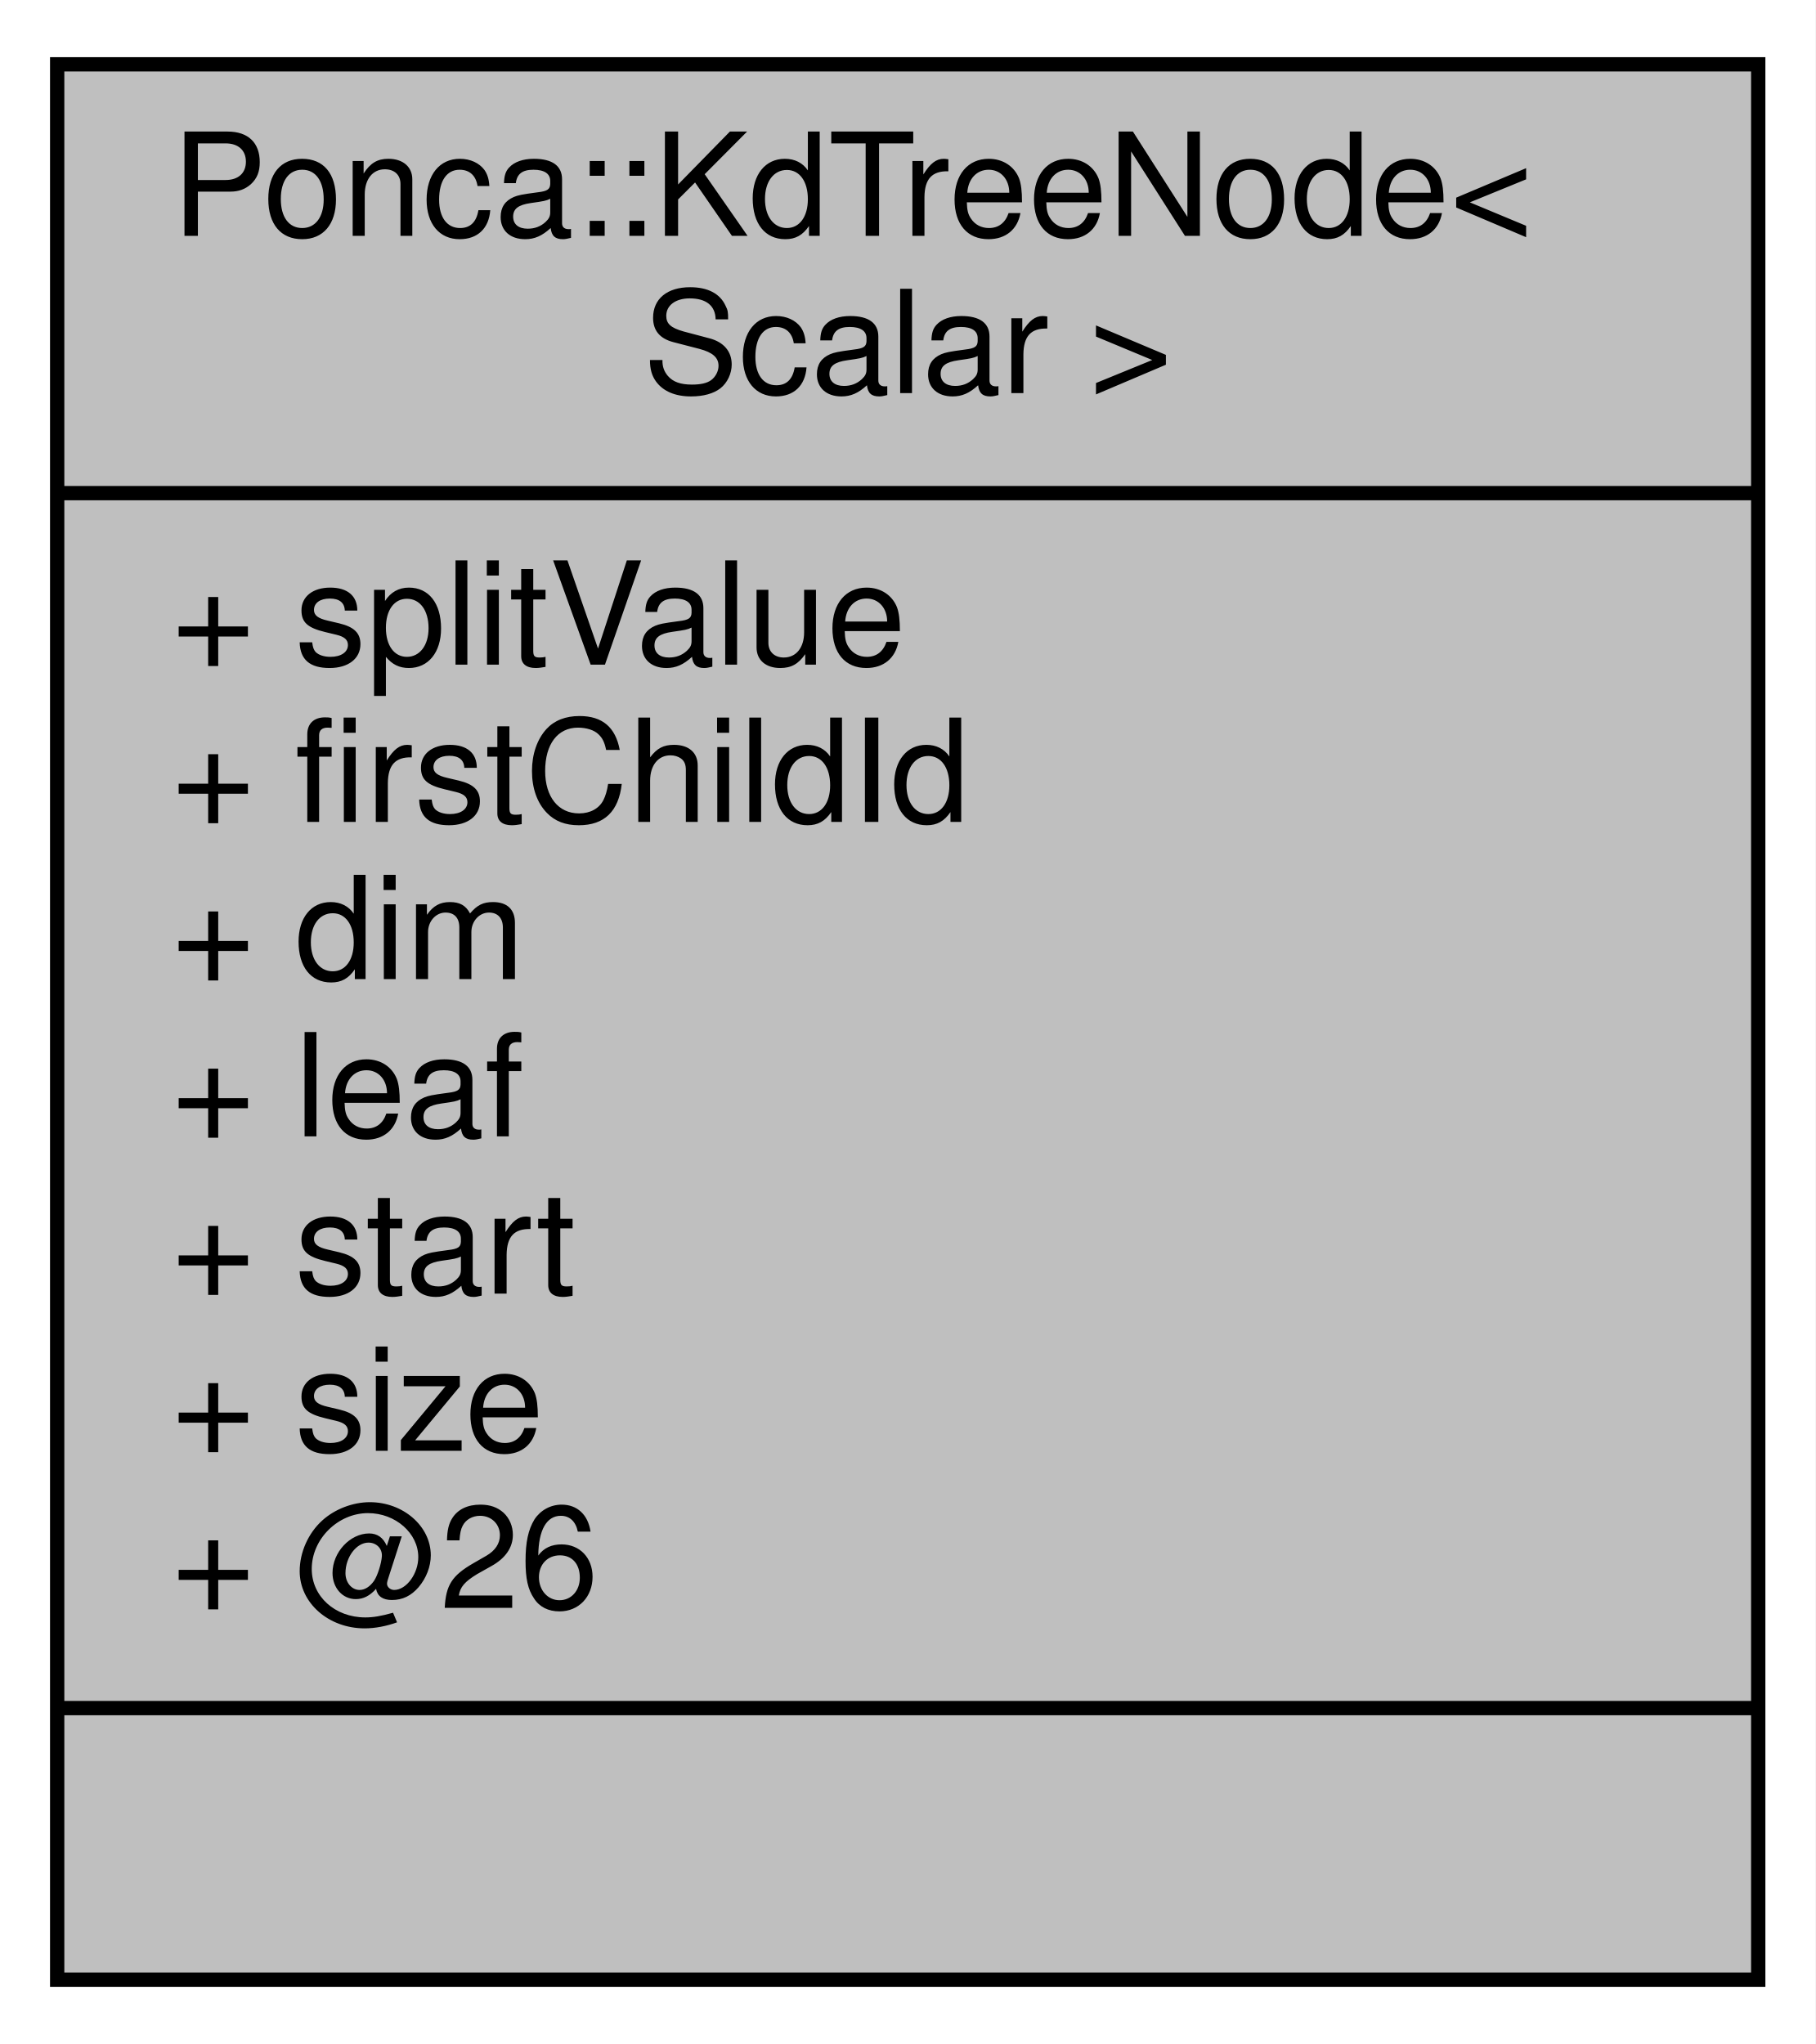
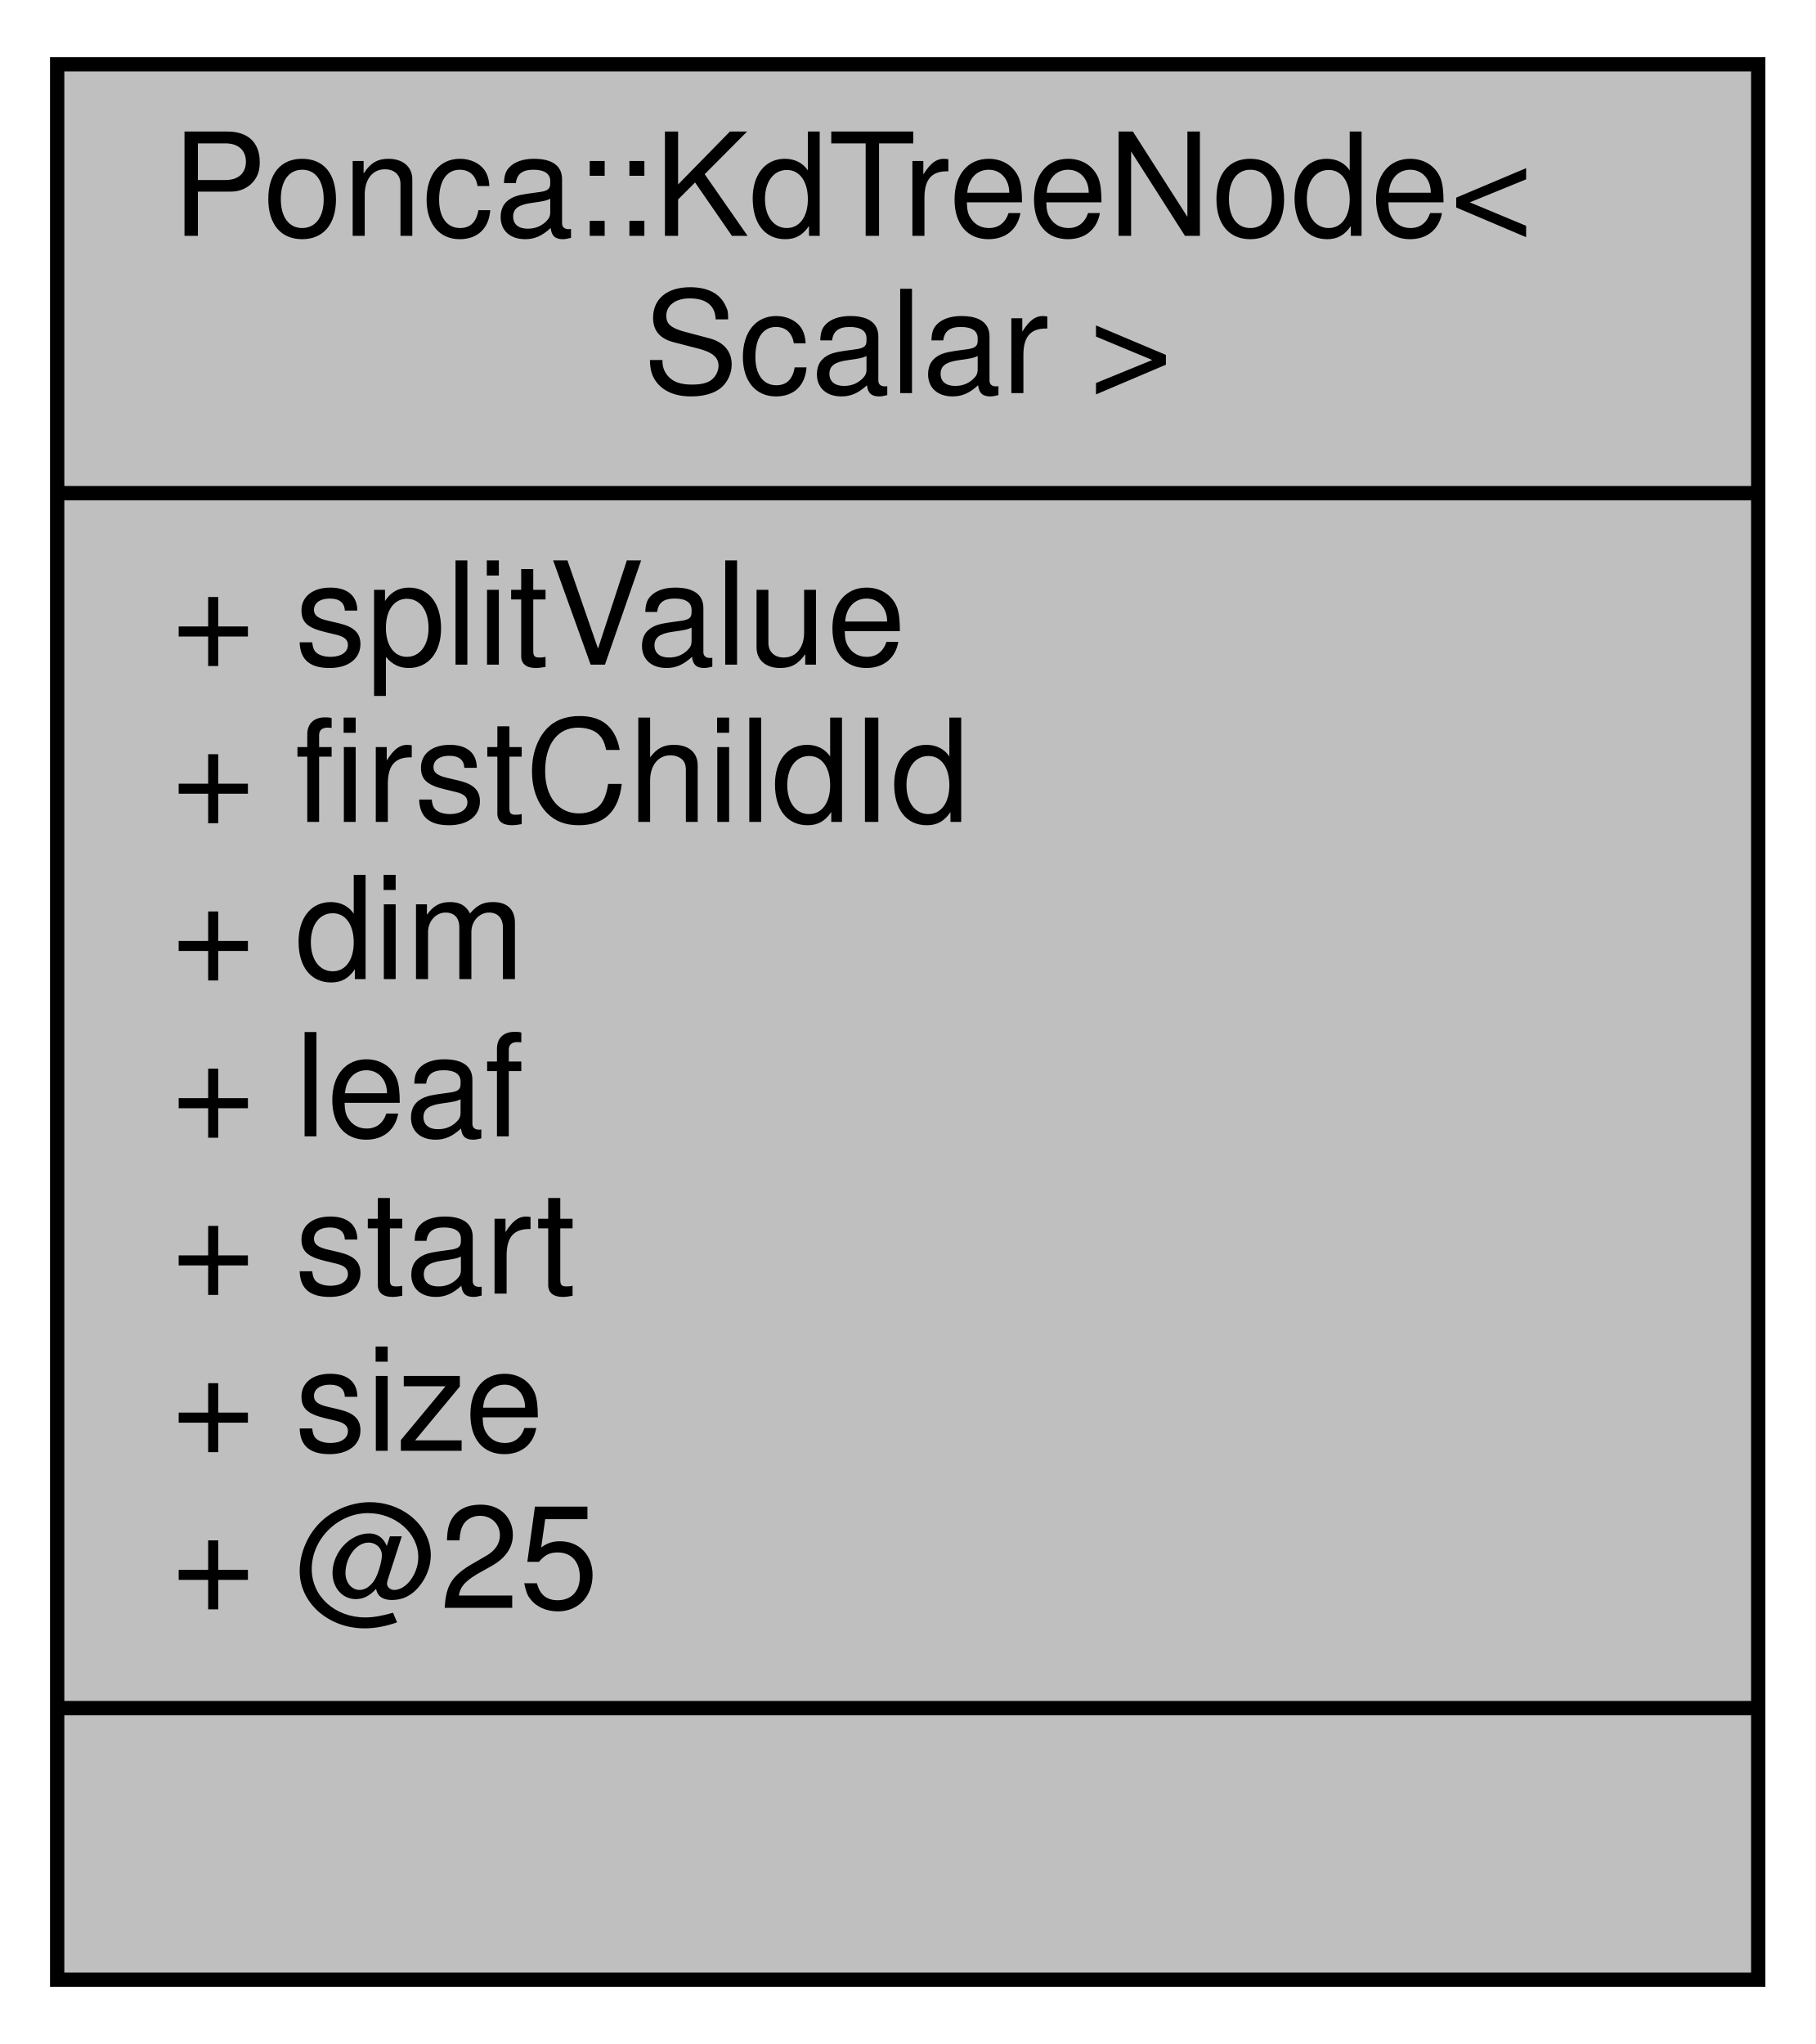
<svg xmlns="http://www.w3.org/2000/svg" xmlns:xlink="http://www.w3.org/1999/xlink" width="127pt" height="143pt" viewBox="0.00 0.00 127.00 143.00">
  <g id="graph0" class="graph" transform="scale(1 1) rotate(0) translate(4 139)">
    <polygon fill="white" stroke="transparent" points="-4,4 -4,-139 123,-139 123,4 -4,4" />
    <g id="node1" class="node">
      <g id="a_node1">
        <a xlink:title=" ">
          <polygon fill="#bfbfbf" stroke="black" points="0,-0.5 0,-134.5 119,-134.5 119,-0.5 0,-0.5" />
          <text text-anchor="start" x="8" y="-122.5" font-family="Helvetica,sans-Serif" font-size="10.00">Ponca::KdTreeNode&lt;</text>
          <text text-anchor="middle" x="59.5" y="-111.5" font-family="Helvetica,sans-Serif" font-size="10.00"> Scalar &gt;</text>
          <polyline fill="none" stroke="black" points="0,-104.5 119,-104.5 " />
          <text text-anchor="start" x="8" y="-92.5" font-family="Helvetica,sans-Serif" font-size="10.00">+ splitValue</text>
          <text text-anchor="start" x="8" y="-81.5" font-family="Helvetica,sans-Serif" font-size="10.00">+ firstChildId</text>
          <text text-anchor="start" x="8" y="-70.5" font-family="Helvetica,sans-Serif" font-size="10.00">+ dim</text>
          <text text-anchor="start" x="8" y="-59.5" font-family="Helvetica,sans-Serif" font-size="10.00">+ leaf</text>
          <text text-anchor="start" x="8" y="-48.5" font-family="Helvetica,sans-Serif" font-size="10.00">+ start</text>
          <text text-anchor="start" x="8" y="-37.5" font-family="Helvetica,sans-Serif" font-size="10.00">+ size</text>
-           <text text-anchor="start" x="8" y="-26.5" font-family="Helvetica,sans-Serif" font-size="10.00">+ @26</text>
+           <text text-anchor="start" x="8" y="-26.5" font-family="Helvetica,sans-Serif" font-size="10.00">+ @25</text>
          <polyline fill="none" stroke="black" points="0,-19.5 119,-19.5 " />
          <text text-anchor="middle" x="59.5" y="-7.5" font-family="Helvetica,sans-Serif" font-size="10.00"> </text>
        </a>
      </g>
    </g>
  </g>
</svg>
